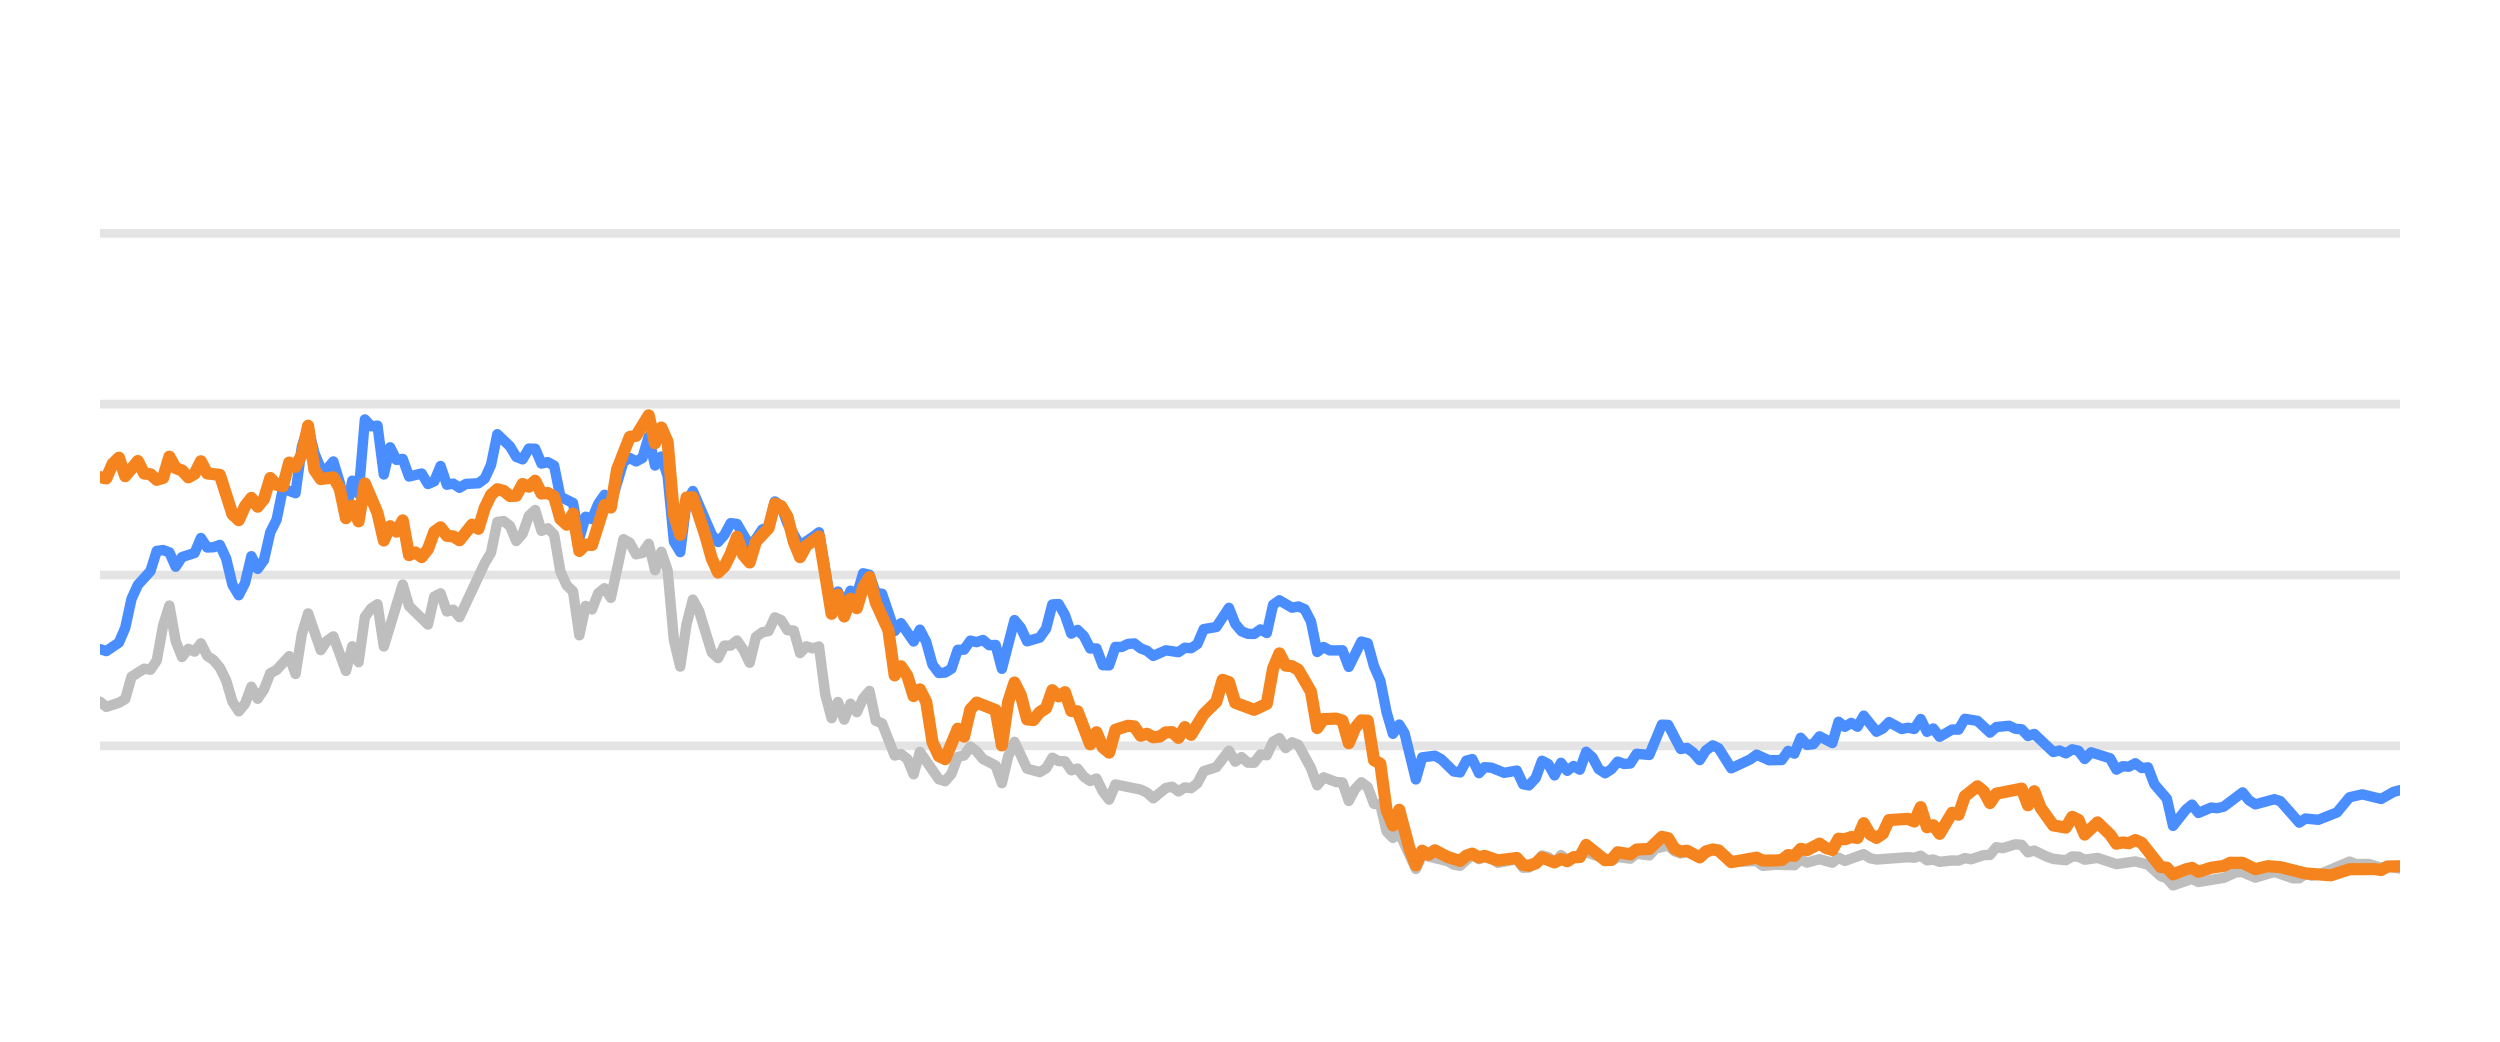
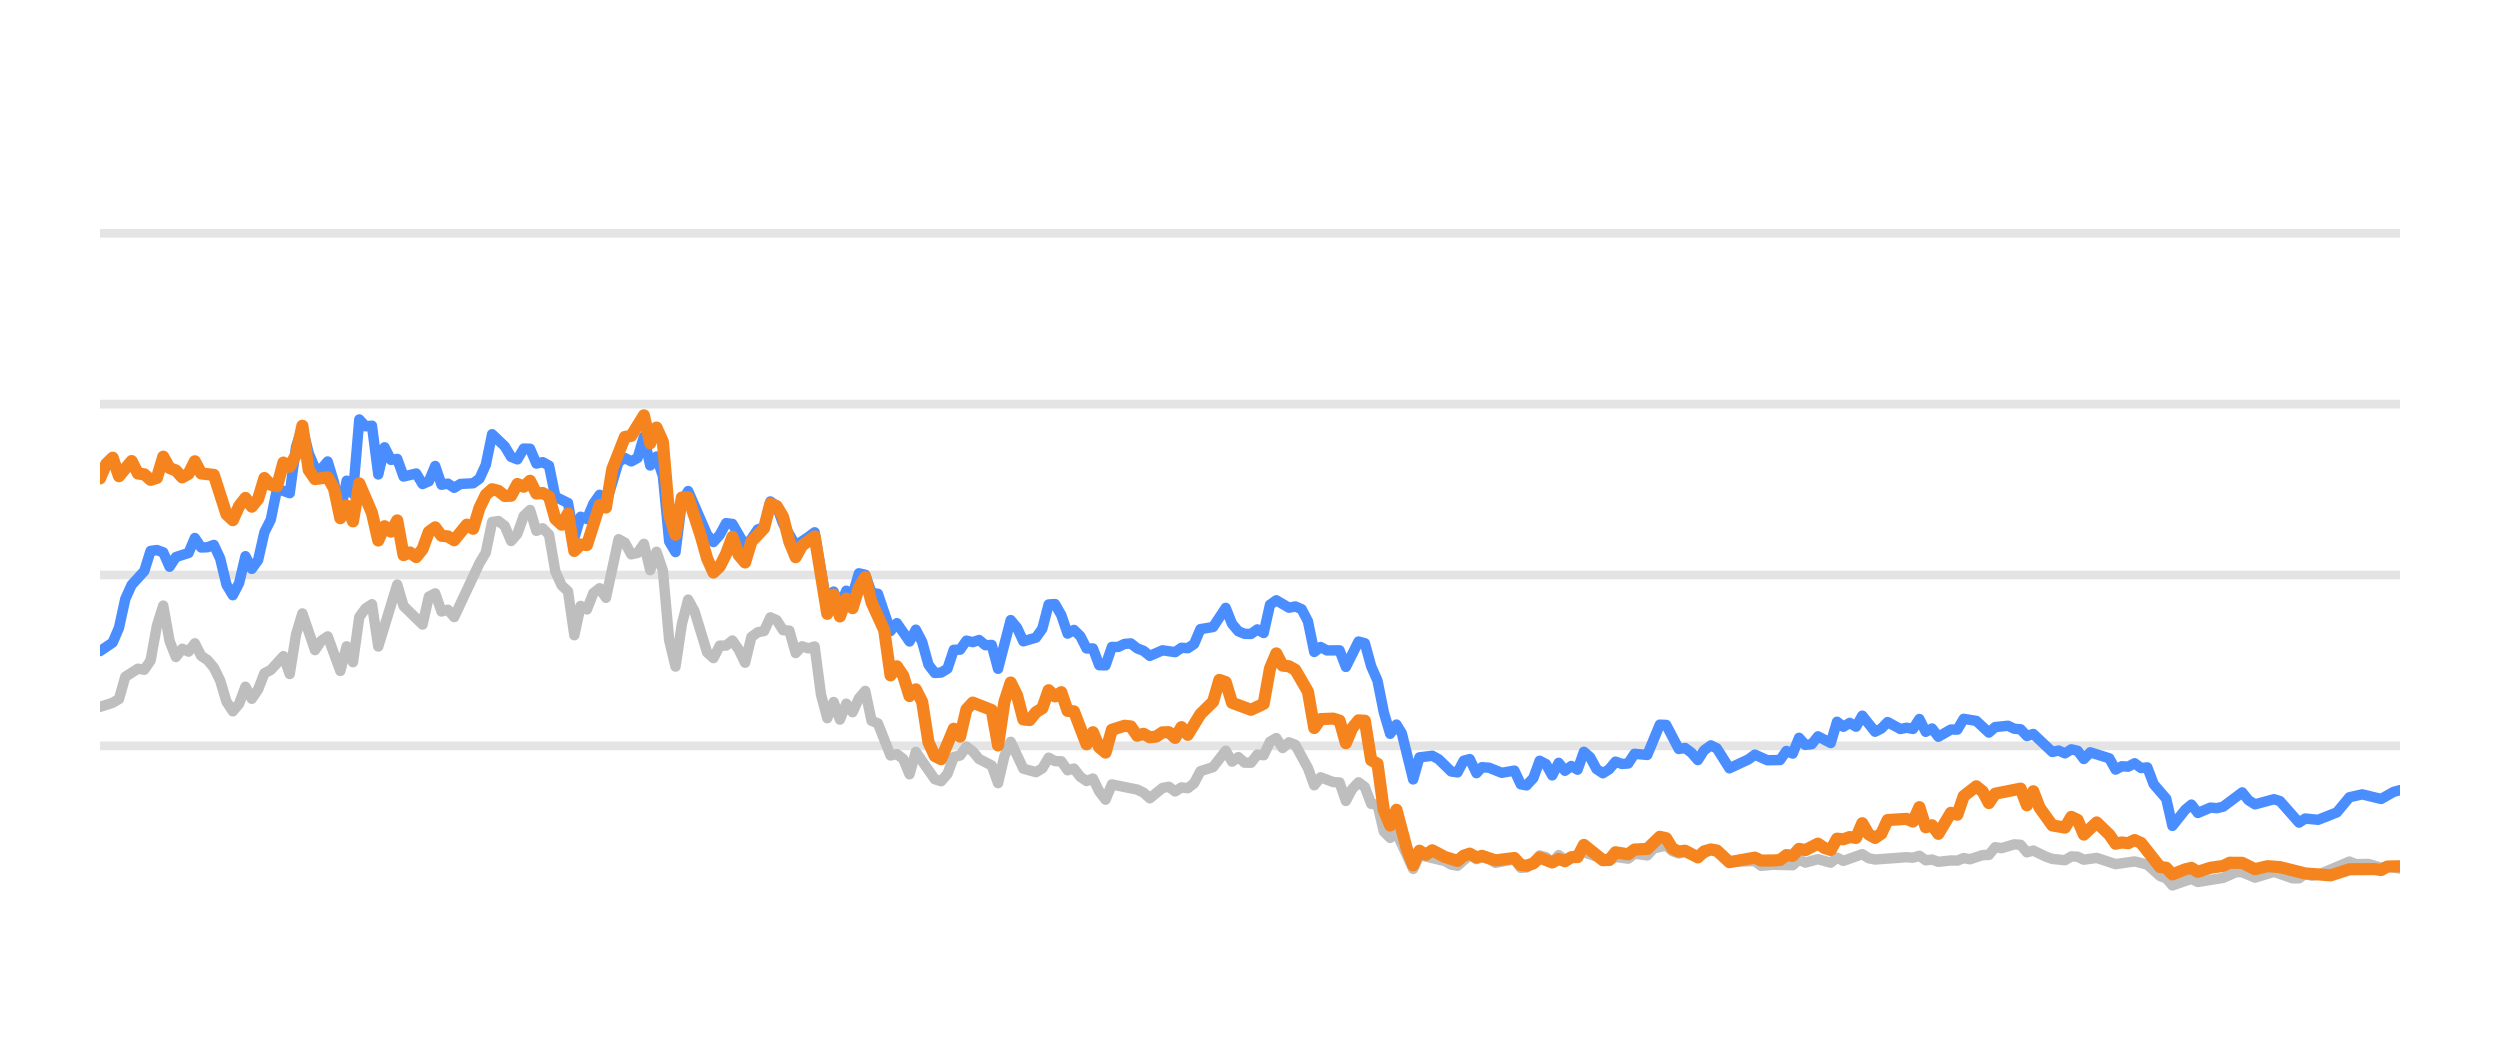
<svg xmlns="http://www.w3.org/2000/svg" width="144pt" height="60pt" viewBox="0 0 144 60" version="1.1">
  <defs>
    <style type="text/css">*{stroke-linejoin: round; stroke-linecap: butt}</style>
  </defs>
  <g id="figure_1">
    <g id="patch_1">
      <path d="M 0 60  L 144 60  L 144 0  L 0 0  L 0 60  z " style="fill: none; opacity: 0" />
    </g>
    <g id="axes_1">
      <g id="patch_2">
        <path d="M 5.76 52.8  L 138.24 52.8  L 138.24 3.6  L 5.76 3.6  L 5.76 52.8  z " style="fill: none" />
      </g>
      <g id="matplotlib.axis_1" />
      <g id="matplotlib.axis_2" />
      <g id="line2d_1">
-         <path d="M 5.76 42.96  L 138.24 42.96  " clip-path="url(#p97933a6105)" style="fill: none; stroke: #b2b2b2; stroke-opacity: 0.35; stroke-width: 0.5; stroke-linecap: square" />
+         <path d="M 5.76 42.96  L 138.24 42.96  " clip-path="url(#pbe5bd9a4ad)" style="fill: none; stroke: #b2b2b2; stroke-opacity: 0.35; stroke-width: 0.5; stroke-linecap: square" />
      </g>
      <g id="line2d_2">
-         <path d="M 5.76 33.12  L 138.24 33.12  " clip-path="url(#p97933a6105)" style="fill: none; stroke: #b2b2b2; stroke-opacity: 0.35; stroke-width: 0.5; stroke-linecap: square" />
+         <path d="M 5.76 33.12  L 138.24 33.12  " clip-path="url(#pbe5bd9a4ad)" style="fill: none; stroke: #b2b2b2; stroke-opacity: 0.35; stroke-width: 0.5; stroke-linecap: square" />
      </g>
      <g id="line2d_3">
-         <path d="M 5.76 23.28  L 138.24 23.28  " clip-path="url(#p97933a6105)" style="fill: none; stroke: #b2b2b2; stroke-opacity: 0.35; stroke-width: 0.5; stroke-linecap: square" />
+         <path d="M 5.76 23.28  L 138.24 23.28  " clip-path="url(#pbe5bd9a4ad)" style="fill: none; stroke: #b2b2b2; stroke-opacity: 0.35; stroke-width: 0.5; stroke-linecap: square" />
      </g>
      <g id="line2d_4">
-         <path d="M 5.76 13.44  L 138.24 13.44  " clip-path="url(#p97933a6105)" style="fill: none; stroke: #b2b2b2; stroke-opacity: 0.35; stroke-width: 0.5; stroke-linecap: square" />
+         <path d="M 5.76 13.44  L 138.24 13.44  " clip-path="url(#pbe5bd9a4ad)" style="fill: none; stroke: #b2b2b2; stroke-opacity: 0.35; stroke-width: 0.5; stroke-linecap: square" />
      </g>
      <g id="line2d_5">
-         <path d="M 5.76 40.421  L 6.123 40.716  L 6.85 40.48  L 7.213 40.264  L 7.576 38.98  L 8.303 38.517  L 8.666 38.576  L 9.03 38.045  L 9.393 36.033  L 9.756 34.881  L 10.119 36.923  L 10.483 37.843  L 10.846 37.371  L 11.209 37.533  L 11.572 37.056  L 11.936 37.779  L 12.299 38.02  L 12.662 38.453  L 13.026 39.196  L 13.389 40.416  L 13.752 40.972  L 14.115 40.534  L 14.479 39.555  L 14.842 40.249  L 15.205 39.713  L 15.569 38.778  L 15.932 38.591  L 16.658 37.794  L 17.022 38.822  L 17.385 36.534  L 17.748 35.334  L 18.475 37.445  L 18.838 36.903  L 19.201 36.657  L 19.928 38.645  L 20.291 37.228  L 20.654 38.143  L 21.018 35.536  L 21.381 35.044  L 21.744 34.803  L 22.108 37.238  L 23.197 33.671  L 23.561 34.906  L 24.65 35.974  L 25.014 34.365  L 25.377 34.178  L 25.74 35.221  L 26.104 35.118  L 26.467 35.546  L 27.92 32.441  L 28.283 31.831  L 28.647 30.065  L 29.01 30.011  L 29.373 30.291  L 29.736 31.162  L 30.1 30.749  L 30.463 29.715  L 30.826 29.376  L 31.189 30.576  L 31.553 30.429  L 31.916 30.793  L 32.279 32.918  L 32.643 33.72  L 33.006 34.06  L 33.369 36.589  L 33.732 34.901  L 34.096 35.103  L 34.459 34.168  L 34.822 33.883  L 35.186 34.434  L 35.912 31.059  L 36.275 31.26  L 36.639 31.929  L 37.002 31.851  L 37.365 31.324  L 37.729 32.844  L 38.092 31.782  L 38.455 32.859  L 38.818 36.884  L 39.182 38.394  L 39.545 35.954  L 39.908 34.537  L 40.271 35.206  L 40.998 37.578  L 41.361 37.907  L 41.725 37.189  L 42.088 37.184  L 42.451 36.894  L 42.814 37.42  L 43.178 38.173  L 43.541 36.687  L 43.904 36.421  L 44.268 36.348  L 44.631 35.56  L 44.994 35.723  L 45.357 36.298  L 45.721 36.323  L 46.084 37.617  L 46.447 37.228  L 46.81 37.346  L 47.174 37.238  L 47.537 40.008  L 47.9 41.366  L 48.264 40.436  L 48.627 41.45  L 48.99 40.534  L 49.353 41.022  L 49.717 40.224  L 50.08 39.796  L 50.443 41.518  L 50.807 41.666  L 51.533 43.516  L 51.896 43.437  L 52.26 43.713  L 52.623 44.598  L 52.986 43.309  L 54.076 44.884  L 54.439 44.997  L 54.803 44.579  L 55.166 43.6  L 55.529 43.516  L 55.892 43.004  L 56.256 43.28  L 56.619 43.718  L 57.346 44.092  L 57.709 45.11  L 58.072 43.555  L 58.435 42.729  L 59.162 44.274  L 59.888 44.475  L 60.252 44.259  L 60.615 43.644  L 60.978 43.841  L 61.342 43.851  L 61.705 44.367  L 62.068 44.269  L 62.431 44.741  L 62.795 44.987  L 63.158 44.844  L 63.521 45.587  L 63.885 46.06  L 64.248 45.184  L 65.701 45.479  L 66.064 45.656  L 66.428 45.981  L 67.154 45.386  L 67.517 45.317  L 67.881 45.587  L 68.244 45.356  L 68.607 45.4  L 68.97 45.115  L 69.334 44.421  L 70.06 44.185  L 70.787 43.24  L 71.15 43.87  L 71.513 43.609  L 71.877 43.929  L 72.24 43.934  L 72.603 43.462  L 72.967 43.501  L 73.33 42.724  L 73.693 42.512  L 74.056 43.088  L 74.42 42.758  L 74.783 42.901  L 75.509 44.239  L 75.873 45.233  L 76.236 44.775  L 76.963 45.046  L 77.326 45.071  L 77.689 46.133  L 78.052 45.445  L 78.416 45.061  L 78.779 45.331  L 79.142 46.301  L 79.506 46.345  L 79.869 47.895  L 80.232 48.264  L 80.595 47.964  L 81.554 50.05  L 81.916 49.248  L 83.375 49.597  L 83.737 49.804  L 84.1 49.868  L 84.803 49.248  L 85.19 49.484  L 85.508 49.376  L 85.916 49.479  L 86.279 49.7  L 87.369 49.494  L 87.733 49.986  L 88.065 49.966  L 88.458 49.7  L 88.82 49.272  L 89.182 49.371  L 89.541 49.681  L 89.913 49.253  L 90.272 49.513  L 91.362 49.09  L 92.817 49.587  L 93.178 49.361  L 93.905 49.459  L 94.268 49.169  L 95.001 49.272  L 95.365 48.874  L 96.088 48.702  L 96.452 49.031  L 96.811 49.159  L 97.173 49.08  L 97.905 49.366  L 98.656 48.908  L 98.996 49.051  L 99.72 49.646  L 101.18 49.597  L 101.538 49.873  L 102.262 49.809  L 103.356 49.838  L 103.72 49.509  L 104.082 49.686  L 104.806 49.489  L 105.541 49.691  L 105.902 49.4  L 106.265 49.587  L 107.352 49.199  L 107.72 49.435  L 108.084 49.509  L 109.896 49.376  L 110.265 49.405  L 110.632 49.292  L 110.996 49.553  L 111.358 49.509  L 111.722 49.641  L 112.443 49.563  L 112.814 49.572  L 113.177 49.425  L 113.533 49.494  L 114.266 49.253  L 114.623 49.243  L 114.987 48.8  L 115.358 48.854  L 116.082 48.633  L 116.447 48.662  L 116.81 49.095  L 117.175 48.992  L 117.903 49.346  L 118.269 49.474  L 118.995 49.548  L 119.36 49.331  L 119.721 49.346  L 120.079 49.518  L 120.816 49.415  L 121.903 49.774  L 122.995 49.617  L 123.723 49.799  L 124.453 50.458  L 124.81 50.591  L 125.168 50.999  L 125.904 50.743  L 126.26 50.625  L 126.627 50.802  L 128.084 50.566  L 128.825 50.232  L 129.176 50.242  L 129.91 50.552  L 131.003 50.217  L 132.072 50.591  L 132.438 50.591  L 132.796 50.33  L 133.167 50.438  L 133.533 50.389  L 135.335 49.627  L 135.704 49.774  L 136.429 49.764  L 137.156 49.981  L 137.519 49.897  L 138.24 50.03  L 138.24 50.03  " clip-path="url(#p97933a6105)" style="fill: none; stroke: #bebebe; stroke-width: 0.6; stroke-linecap: round" />
+         <path d="M 5.76 40.716  L 6.489 40.48  L 6.853 40.264  L 7.217 38.98  L 7.946 38.517  L 8.31 38.576  L 8.674 38.045  L 9.038 36.033  L 9.403 34.881  L 9.767 36.923  L 10.131 37.843  L 10.496 37.371  L 10.86 37.533  L 11.224 37.056  L 11.588 37.779  L 11.953 38.02  L 12.317 38.453  L 12.681 39.196  L 13.046 40.416  L 13.41 40.972  L 13.774 40.534  L 14.138 39.555  L 14.503 40.249  L 14.867 39.713  L 15.231 38.778  L 15.595 38.591  L 16.324 37.794  L 16.688 38.822  L 17.053 36.534  L 17.417 35.334  L 18.145 37.445  L 18.51 36.903  L 18.874 36.657  L 19.603 38.645  L 19.967 37.228  L 20.331 38.143  L 20.695 35.536  L 21.06 35.044  L 21.424 34.803  L 21.788 37.238  L 22.881 33.671  L 23.245 34.906  L 24.338 35.974  L 24.702 34.365  L 25.067 34.178  L 25.431 35.221  L 25.795 35.118  L 26.16 35.546  L 27.617 32.441  L 27.981 31.831  L 28.345 30.065  L 28.709 30.011  L 29.074 30.291  L 29.438 31.162  L 29.802 30.749  L 30.167 29.715  L 30.531 29.376  L 30.895 30.576  L 31.259 30.429  L 31.624 30.793  L 31.988 32.918  L 32.352 33.72  L 32.717 34.06  L 33.081 36.589  L 33.445 34.901  L 33.809 35.103  L 34.174 34.168  L 34.538 33.883  L 34.902 34.434  L 35.631 31.059  L 35.995 31.26  L 36.359 31.929  L 36.724 31.851  L 37.088 31.324  L 37.452 32.844  L 37.816 31.782  L 38.181 32.859  L 38.545 36.884  L 38.909 38.394  L 39.274 35.954  L 39.638 34.537  L 40.002 35.206  L 40.731 37.578  L 41.095 37.907  L 41.459 37.189  L 41.823 37.184  L 42.188 36.894  L 42.552 37.42  L 42.916 38.173  L 43.281 36.687  L 43.645 36.421  L 44.009 36.348  L 44.373 35.56  L 44.738 35.723  L 45.102 36.298  L 45.466 36.323  L 45.831 37.617  L 46.195 37.228  L 46.559 37.346  L 46.923 37.238  L 47.288 40.008  L 47.652 41.366  L 48.016 40.436  L 48.38 41.45  L 48.745 40.534  L 49.109 41.022  L 49.473 40.224  L 49.838 39.796  L 50.202 41.518  L 50.566 41.666  L 51.295 43.516  L 51.659 43.437  L 52.023 43.713  L 52.388 44.598  L 52.752 43.309  L 53.845 44.884  L 54.209 44.997  L 54.573 44.579  L 54.937 43.6  L 55.302 43.516  L 55.666 43.004  L 56.03 43.28  L 56.395 43.718  L 57.123 44.092  L 57.487 45.11  L 57.852 43.555  L 58.216 42.729  L 58.944 44.274  L 59.673 44.475  L 60.037 44.259  L 60.402 43.644  L 60.766 43.841  L 61.13 43.851  L 61.494 44.367  L 61.859 44.269  L 62.223 44.741  L 62.587 44.987  L 62.952 44.844  L 63.316 45.587  L 63.68 46.06  L 64.044 45.184  L 65.501 45.479  L 65.866 45.656  L 66.23 45.981  L 66.959 45.386  L 67.323 45.317  L 67.687 45.587  L 68.051 45.356  L 68.416 45.4  L 68.78 45.115  L 69.144 44.421  L 69.873 44.185  L 70.601 43.24  L 70.966 43.87  L 71.33 43.609  L 71.694 43.929  L 72.058 43.934  L 72.423 43.462  L 72.787 43.501  L 73.151 42.724  L 73.516 42.512  L 73.88 43.088  L 74.244 42.758  L 74.608 42.901  L 75.337 44.239  L 75.701 45.233  L 76.066 44.775  L 76.794 45.046  L 77.158 45.071  L 77.523 46.133  L 77.887 45.445  L 78.251 45.061  L 78.615 45.331  L 78.98 46.301  L 79.344 46.345  L 79.708 47.895  L 80.073 48.264  L 80.437 47.964  L 81.398 50.05  L 81.761 49.248  L 83.224 49.597  L 83.587 49.804  L 83.952 49.868  L 84.657 49.248  L 85.044 49.484  L 85.363 49.376  L 85.772 49.479  L 86.136 49.7  L 87.229 49.494  L 87.594 49.986  L 87.928 49.966  L 88.321 49.7  L 88.684 49.272  L 89.047 49.371  L 89.407 49.681  L 89.78 49.253  L 90.141 49.513  L 91.233 49.09  L 92.692 49.587  L 93.054 49.361  L 93.784 49.459  L 94.147 49.169  L 94.882 49.272  L 95.247 48.874  L 95.972 48.702  L 96.337 49.031  L 96.698 49.159  L 97.06 49.08  L 97.795 49.366  L 98.547 48.908  L 98.888 49.051  L 99.614 49.646  L 101.078 49.597  L 101.437 49.873  L 102.163 49.809  L 103.26 49.838  L 103.625 49.509  L 103.988 49.686  L 104.714 49.489  L 105.451 49.691  L 105.813 49.4  L 106.177 49.587  L 107.267 49.199  L 107.636 49.435  L 108.001 49.509  L 109.818 49.376  L 110.188 49.405  L 110.556 49.292  L 110.921 49.553  L 111.284 49.509  L 111.649 49.641  L 112.372 49.563  L 112.744 49.572  L 113.108 49.425  L 113.465 49.494  L 114.2 49.253  L 114.558 49.243  L 114.923 48.8  L 115.295 48.854  L 116.021 48.633  L 116.387 48.662  L 116.751 49.095  L 117.117 48.992  L 117.847 49.346  L 118.215 49.474  L 118.942 49.548  L 119.308 49.331  L 119.67 49.346  L 120.029 49.518  L 120.768 49.415  L 121.858 49.774  L 122.953 49.617  L 123.684 49.799  L 124.415 50.458  L 124.773 50.591  L 125.132 50.999  L 125.87 50.743  L 126.227 50.625  L 126.595 50.802  L 128.056 50.566  L 128.799 50.232  L 129.151 50.242  L 129.887 50.552  L 130.983 50.217  L 132.056 50.591  L 132.422 50.591  L 132.781 50.33  L 133.153 50.438  L 133.52 50.389  L 135.327 49.627  L 135.697 49.774  L 136.424 49.764  L 137.153 49.981  L 137.517 49.897  L 138.24 50.03  L 138.24 50.03  " clip-path="url(#pbe5bd9a4ad)" style="fill: none; stroke: #bebebe; stroke-width: 0.6; stroke-linecap: round" />
      </g>
      <g id="line2d_6">
-         <path d="M 5.76 37.391  L 6.123 37.504  L 6.85 37.012  L 7.213 36.161  L 7.576 34.498  L 7.94 33.691  L 8.666 32.894  L 9.03 31.733  L 9.393 31.683  L 9.756 31.816  L 10.119 32.643  L 10.483 32.087  L 11.209 31.851  L 11.572 30.99  L 11.936 31.536  L 12.299 31.521  L 12.662 31.388  L 13.026 32.17  L 13.389 33.681  L 13.752 34.286  L 14.115 33.582  L 14.479 32.038  L 14.842 32.766  L 15.205 32.259  L 15.569 30.655  L 15.932 29.937  L 16.295 28.146  L 17.022 28.407  L 17.385 25.735  L 17.748 24.623  L 18.111 26.104  L 18.475 26.98  L 18.838 27.009  L 19.201 26.581  L 19.565 27.782  L 19.928 29.499  L 20.291 27.688  L 20.654 28.441  L 21.018 24.161  L 21.381 24.554  L 21.744 24.52  L 22.108 27.329  L 22.471 25.765  L 22.834 26.488  L 23.197 26.434  L 23.561 27.447  L 24.287 27.275  L 24.65 27.88  L 25.014 27.723  L 25.377 26.842  L 25.74 27.92  L 26.104 27.856  L 26.467 28.097  L 26.83 27.875  L 27.557 27.836  L 27.92 27.57  L 28.283 26.778  L 28.647 25.012  L 29.373 25.71  L 29.736 26.316  L 30.1 26.458  L 30.463 25.838  L 30.826 25.848  L 31.189 26.699  L 31.553 26.621  L 31.916 26.822  L 32.279 28.613  L 33.006 28.972  L 33.369 30.995  L 33.732 29.765  L 34.096 29.897  L 34.459 29.022  L 34.822 28.5  L 35.186 29.007  L 35.912 26.601  L 36.275 26.38  L 36.639 26.576  L 37.002 26.38  L 37.365 25.15  L 37.729 26.813  L 38.092 26.296  L 38.455 27.418  L 38.818 31.191  L 39.182 31.801  L 39.545 28.899  L 39.908 28.284  L 40.998 30.803  L 41.361 31.221  L 41.725 30.808  L 42.088 30.134  L 42.451 30.178  L 43.178 31.428  L 43.541 31.044  L 43.904 30.498  L 44.268 30.365  L 44.631 28.884  L 44.994 29.154  L 45.357 30.153  L 46.084 31.423  L 46.81 30.931  L 47.174 30.66  L 47.9 34.999  L 48.264 34.074  L 48.627 34.916  L 48.99 34.025  L 49.353 34.261  L 49.717 33.022  L 50.08 33.105  L 50.443 34.153  L 50.807 34.202  L 51.533 36.348  L 51.896 35.895  L 52.623 36.948  L 52.986 36.269  L 53.349 36.972  L 53.713 38.286  L 54.076 38.763  L 54.439 38.739  L 54.803 38.517  L 55.166 37.43  L 55.529 37.42  L 55.892 36.903  L 56.256 36.987  L 56.619 36.864  L 56.982 37.164  L 57.346 37.149  L 57.709 38.522  L 58.435 35.718  L 58.799 36.156  L 59.162 36.938  L 59.888 36.726  L 60.252 36.215  L 60.615 34.817  L 60.978 34.793  L 61.342 35.427  L 61.705 36.495  L 62.068 36.284  L 62.431 36.638  L 62.795 37.351  L 63.158 37.351  L 63.521 38.316  L 63.885 38.325  L 64.248 37.263  L 64.611 37.263  L 64.974 37.09  L 65.338 37.061  L 65.701 37.346  L 66.064 37.484  L 66.428 37.779  L 67.154 37.459  L 67.881 37.563  L 68.244 37.312  L 68.607 37.336  L 68.97 37.095  L 69.334 36.239  L 70.06 36.116  L 70.787 35.014  L 71.15 35.934  L 71.513 36.362  L 71.877 36.51  L 72.24 36.515  L 72.603 36.254  L 72.967 36.461  L 73.33 34.837  L 73.693 34.576  L 74.42 35.004  L 74.783 34.931  L 75.146 35.088  L 75.509 35.787  L 75.873 37.553  L 76.236 37.268  L 76.599 37.464  L 77.326 37.459  L 77.689 38.414  L 78.416 36.953  L 78.779 37.051  L 79.142 38.379  L 79.506 39.206  L 79.869 41.031  L 80.232 42.266  L 80.595 41.735  L 80.902 42.237  L 81.554 44.894  L 81.916 43.624  L 82.647 43.531  L 83.013 43.728  L 83.737 44.436  L 84.1 44.49  L 84.459 43.816  L 84.803 43.723  L 85.19 44.534  L 85.508 44.19  L 85.916 44.22  L 86.64 44.515  L 87.369 44.387  L 87.733 45.174  L 88.065 45.238  L 88.458 44.815  L 88.82 43.821  L 89.182 44.013  L 89.541 44.662  L 89.913 43.939  L 90.272 44.397  L 90.637 44.121  L 90.998 44.333  L 91.362 43.304  L 91.725 43.624  L 92.085 44.298  L 92.452 44.539  L 92.817 44.308  L 93.178 43.87  L 93.541 44.003  L 93.905 43.978  L 94.268 43.418  L 95.001 43.486  L 95.722 41.74  L 96.088 41.755  L 96.811 43.142  L 97.173 43.083  L 97.541 43.359  L 97.905 43.782  L 98.265 43.216  L 98.656 42.935  L 98.996 43.103  L 99.72 44.254  L 100.813 43.742  L 101.18 43.467  L 101.902 43.791  L 102.631 43.777  L 102.995 43.255  L 103.356 43.408  L 103.72 42.498  L 104.082 42.906  L 104.449 42.862  L 104.806 42.414  L 105.541 42.798  L 105.902 41.573  L 106.265 41.863  L 106.63 41.637  L 106.993 41.858  L 107.352 41.223  L 108.084 42.148  L 108.446 41.966  L 108.808 41.592  L 109.537 41.991  L 109.896 41.917  L 110.265 41.986  L 110.632 41.415  L 110.996 42.153  L 111.358 41.961  L 111.722 42.438  L 112.443 42.02  L 112.814 42.025  L 113.177 41.405  L 113.902 41.523  L 114.623 42.197  L 114.987 41.878  L 115.724 41.804  L 116.082 41.976  L 116.447 42.006  L 116.81 42.394  L 117.175 42.276  L 118.269 43.314  L 118.63 43.231  L 118.995 43.393  L 119.36 43.162  L 119.721 43.245  L 120.079 43.718  L 120.448 43.334  L 121.541 43.678  L 121.903 44.328  L 122.266 44.136  L 122.624 44.16  L 122.995 43.964  L 123.364 44.239  L 123.723 44.2  L 124.091 45.169  L 124.81 46.005  L 125.168 47.57  L 125.904 46.64  L 126.26 46.345  L 126.627 46.827  L 127.357 46.517  L 127.718 46.552  L 128.084 46.463  L 129.176 45.641  L 129.538 46.094  L 129.91 46.33  L 131.003 46.035  L 131.345 46.143  L 132.438 47.383  L 132.796 47.147  L 133.533 47.221  L 134.614 46.793  L 135.335 45.922  L 136.071 45.755  L 137.156 46.02  L 137.871 45.612  L 138.24 45.513  L 138.24 45.513  " clip-path="url(#p97933a6105)" style="fill: none; stroke: #4a8dff; stroke-width: 0.6; stroke-linecap: round" />
+         <path d="M 5.76 37.504  L 6.489 37.012  L 6.853 36.161  L 7.217 34.498  L 7.581 33.691  L 8.31 32.894  L 8.674 31.733  L 9.038 31.683  L 9.403 31.816  L 9.767 32.643  L 10.131 32.087  L 10.86 31.851  L 11.224 30.99  L 11.588 31.536  L 11.953 31.521  L 12.317 31.388  L 12.681 32.17  L 13.046 33.681  L 13.41 34.286  L 13.774 33.582  L 14.138 32.038  L 14.503 32.766  L 14.867 32.259  L 15.231 30.655  L 15.595 29.937  L 15.96 28.146  L 16.688 28.407  L 17.053 25.735  L 17.417 24.623  L 17.781 26.104  L 18.145 26.98  L 18.51 27.009  L 18.874 26.581  L 19.238 27.782  L 19.603 29.499  L 19.967 27.688  L 20.331 28.441  L 20.695 24.161  L 21.06 24.554  L 21.424 24.52  L 21.788 27.329  L 22.152 25.765  L 22.517 26.488  L 22.881 26.434  L 23.245 27.447  L 23.974 27.275  L 24.338 27.88  L 24.702 27.723  L 25.067 26.842  L 25.431 27.92  L 25.795 27.856  L 26.16 28.097  L 26.524 27.875  L 27.252 27.836  L 27.617 27.57  L 27.981 26.778  L 28.345 25.012  L 29.074 25.71  L 29.438 26.316  L 29.802 26.458  L 30.167 25.838  L 30.531 25.848  L 30.895 26.699  L 31.259 26.621  L 31.624 26.822  L 31.988 28.613  L 32.717 28.972  L 33.081 30.995  L 33.445 29.765  L 33.809 29.897  L 34.174 29.022  L 34.538 28.5  L 34.902 29.007  L 35.631 26.601  L 35.995 26.38  L 36.359 26.576  L 36.724 26.38  L 37.088 25.15  L 37.452 26.813  L 37.816 26.296  L 38.181 27.418  L 38.545 31.191  L 38.909 31.801  L 39.274 28.899  L 39.638 28.284  L 40.731 30.803  L 41.095 31.221  L 41.459 30.808  L 41.823 30.134  L 42.188 30.178  L 42.916 31.428  L 43.281 31.044  L 43.645 30.498  L 44.009 30.365  L 44.373 28.884  L 44.738 29.154  L 45.102 30.153  L 45.831 31.423  L 46.559 30.931  L 46.923 30.66  L 47.652 34.999  L 48.016 34.074  L 48.38 34.916  L 48.745 34.025  L 49.109 34.261  L 49.473 33.022  L 49.838 33.105  L 50.202 34.153  L 50.566 34.202  L 51.295 36.348  L 51.659 35.895  L 52.388 36.948  L 52.752 36.269  L 53.116 36.972  L 53.48 38.286  L 53.845 38.763  L 54.209 38.739  L 54.573 38.517  L 54.937 37.43  L 55.302 37.42  L 55.666 36.903  L 56.03 36.987  L 56.395 36.864  L 56.759 37.164  L 57.123 37.149  L 57.487 38.522  L 58.216 35.718  L 58.58 36.156  L 58.944 36.938  L 59.673 36.726  L 60.037 36.215  L 60.402 34.817  L 60.766 34.793  L 61.13 35.427  L 61.494 36.495  L 61.859 36.284  L 62.223 36.638  L 62.587 37.351  L 62.952 37.351  L 63.316 38.316  L 63.68 38.325  L 64.044 37.263  L 64.409 37.263  L 64.773 37.09  L 65.137 37.061  L 65.501 37.346  L 65.866 37.484  L 66.23 37.779  L 66.959 37.459  L 67.687 37.563  L 68.051 37.312  L 68.416 37.336  L 68.78 37.095  L 69.144 36.239  L 69.873 36.116  L 70.601 35.014  L 70.966 35.934  L 71.33 36.362  L 71.694 36.51  L 72.058 36.515  L 72.423 36.254  L 72.787 36.461  L 73.151 34.837  L 73.516 34.576  L 74.244 35.004  L 74.608 34.931  L 74.973 35.088  L 75.337 35.787  L 75.701 37.553  L 76.066 37.268  L 76.43 37.464  L 77.158 37.459  L 77.523 38.414  L 78.251 36.953  L 78.615 37.051  L 78.98 38.379  L 79.344 39.206  L 79.708 41.031  L 80.073 42.266  L 80.437 41.735  L 80.744 42.237  L 81.398 44.894  L 81.761 43.624  L 82.495 43.531  L 82.861 43.728  L 83.587 44.436  L 83.952 44.49  L 84.311 43.816  L 84.657 43.723  L 85.044 44.534  L 85.363 44.19  L 85.772 44.22  L 86.498 44.515  L 87.229 44.387  L 87.594 45.174  L 87.928 45.238  L 88.321 44.815  L 88.684 43.821  L 89.047 44.013  L 89.407 44.662  L 89.78 43.939  L 90.141 44.397  L 90.506 44.121  L 90.868 44.333  L 91.233 43.304  L 91.597 43.624  L 91.959 44.298  L 92.326 44.539  L 92.692 44.308  L 93.054 43.87  L 93.418 44.003  L 93.784 43.978  L 94.147 43.418  L 94.882 43.486  L 95.605 41.74  L 95.972 41.755  L 96.698 43.142  L 97.06 43.083  L 97.429 43.359  L 97.795 43.782  L 98.155 43.216  L 98.547 42.935  L 98.888 43.103  L 99.614 44.254  L 100.71 43.742  L 101.078 43.467  L 101.802 43.791  L 102.533 43.777  L 102.898 43.255  L 103.26 43.408  L 103.625 42.498  L 103.988 42.906  L 104.356 42.862  L 104.714 42.414  L 105.451 42.798  L 105.813 41.573  L 106.177 41.863  L 106.543 41.637  L 106.907 41.858  L 107.267 41.223  L 108.001 42.148  L 108.364 41.966  L 108.727 41.592  L 109.458 41.991  L 109.818 41.917  L 110.188 41.986  L 110.556 41.415  L 110.921 42.153  L 111.284 41.961  L 111.649 42.438  L 112.372 42.02  L 112.744 42.025  L 113.108 41.405  L 113.835 41.523  L 114.558 42.197  L 114.923 41.878  L 115.662 41.804  L 116.021 41.976  L 116.387 42.006  L 116.751 42.394  L 117.117 42.276  L 118.215 43.314  L 118.576 43.231  L 118.942 43.393  L 119.308 43.162  L 119.67 43.245  L 120.029 43.718  L 120.399 43.334  L 121.495 43.678  L 121.858 44.328  L 122.222 44.136  L 122.581 44.16  L 122.953 43.964  L 123.323 44.239  L 123.684 44.2  L 124.052 45.169  L 124.773 46.005  L 125.132 47.57  L 125.87 46.64  L 126.227 46.345  L 126.595 46.827  L 127.327 46.517  L 127.689 46.552  L 128.056 46.463  L 129.151 45.641  L 129.514 46.094  L 129.887 46.33  L 130.983 46.035  L 131.326 46.143  L 132.422 47.383  L 132.781 47.147  L 133.52 47.221  L 134.604 46.793  L 135.327 45.922  L 136.065 45.755  L 137.153 46.02  L 137.87 45.612  L 138.24 45.513  L 138.24 45.513  " clip-path="url(#pbe5bd9a4ad)" style="fill: none; stroke: #4a8dff; stroke-width: 0.6; stroke-linecap: round" />
      </g>
      <g id="line2d_7">
-         <path d="M 5.76 27.482  L 6.123 27.555  L 6.487 26.719  L 6.85 26.365  L 7.213 27.428  L 7.94 26.557  L 8.303 27.275  L 8.666 27.319  L 9.03 27.639  L 9.393 27.526  L 9.756 26.306  L 10.119 26.96  L 10.483 27.098  L 10.846 27.496  L 11.209 27.29  L 11.572 26.571  L 11.936 27.27  L 12.662 27.354  L 13.389 29.622  L 13.752 29.961  L 14.115 29.15  L 14.479 28.682  L 14.842 29.184  L 15.205 28.741  L 15.569 27.536  L 15.932 27.92  L 16.295 28.008  L 16.658 26.645  L 17.022 26.886  L 17.385 26.183  L 17.748 24.525  L 18.111 27.068  L 18.475 27.595  L 19.201 27.496  L 19.565 28.131  L 19.928 29.848  L 20.291 29.12  L 20.654 30.03  L 21.018 27.846  L 21.744 29.543  L 22.108 31.132  L 22.471 30.311  L 22.834 30.621  L 23.197 29.976  L 23.561 31.974  L 23.924 31.821  L 24.287 32.087  L 24.65 31.634  L 25.014 30.635  L 25.377 30.375  L 25.74 30.862  L 26.104 30.896  L 26.467 31.118  L 27.193 30.222  L 27.557 30.458  L 27.92 29.258  L 28.283 28.505  L 28.647 28.18  L 29.01 28.274  L 29.373 28.569  L 29.736 28.554  L 30.1 27.88  L 30.463 28.033  L 30.826 27.693  L 31.189 28.426  L 31.553 28.397  L 31.916 28.603  L 32.279 29.888  L 32.643 30.222  L 33.006 29.583  L 33.369 31.733  L 33.732 31.364  L 34.096 31.393  L 34.822 29.095  L 35.186 29.233  L 35.549 27.024  L 36.275 25.169  L 36.639 25.105  L 37.365 23.925  L 37.729 25.533  L 38.092 24.628  L 38.455 25.445  L 38.818 29.642  L 39.182 30.803  L 39.545 28.658  L 39.908 28.643  L 40.635 30.872  L 40.998 32.17  L 41.361 32.977  L 41.725 32.628  L 42.088 31.905  L 42.451 30.921  L 42.814 31.969  L 43.178 32.397  L 43.541 31.196  L 44.268 30.424  L 44.631 29.012  L 44.994 29.154  L 45.357 29.765  L 45.721 31.201  L 46.084 32.092  L 46.447 31.432  L 47.174 30.901  L 47.9 35.354  L 48.264 34.247  L 48.627 35.506  L 48.99 34.483  L 49.353 35.029  L 49.717 33.833  L 50.08 33.243  L 50.443 34.699  L 51.17 36.293  L 51.533 38.901  L 51.896 38.379  L 52.26 38.921  L 52.623 40.092  L 52.986 39.708  L 53.349 40.426  L 53.713 42.753  L 54.076 43.545  L 54.439 43.728  L 55.166 41.976  L 55.529 42.429  L 55.892 40.864  L 56.256 40.47  L 57.346 40.899  L 57.709 42.935  L 58.072 40.436  L 58.435 39.314  L 58.799 40.042  L 59.162 41.44  L 59.525 41.474  L 59.888 41.022  L 60.252 40.795  L 60.615 39.757  L 60.978 40.111  L 61.342 39.87  L 61.705 40.948  L 62.068 40.972  L 62.795 42.871  L 63.158 42.178  L 63.521 43.044  L 63.885 43.349  L 64.248 42.035  L 64.974 41.804  L 65.338 41.843  L 65.701 42.379  L 66.064 42.266  L 66.428 42.468  L 66.791 42.429  L 67.154 42.183  L 67.517 42.173  L 67.881 42.502  L 68.244 41.883  L 68.607 42.325  L 69.334 41.135  L 70.06 40.421  L 70.424 39.162  L 70.787 39.29  L 71.15 40.48  L 72.24 40.884  L 72.967 40.539  L 73.33 38.502  L 73.693 37.637  L 74.056 38.34  L 74.42 38.375  L 74.783 38.581  L 75.509 39.836  L 75.873 41.932  L 76.236 41.42  L 76.963 41.391  L 77.326 41.509  L 77.689 42.803  L 78.052 41.937  L 78.416 41.494  L 78.779 41.514  L 79.142 43.782  L 79.506 43.993  L 79.869 46.67  L 80.232 47.55  L 80.595 46.645  L 81.191 48.894  L 81.554 49.843  L 81.916 49.002  L 82.287 49.233  L 82.647 48.977  L 83.375 49.361  L 84.1 49.587  L 84.459 49.287  L 84.803 49.169  L 85.19 49.39  L 85.508 49.297  L 86.279 49.558  L 87.369 49.42  L 87.733 49.823  L 88.065 49.868  L 88.458 49.73  L 88.82 49.395  L 89.541 49.676  L 89.913 49.474  L 90.272 49.607  L 90.637 49.376  L 90.998 49.366  L 91.362 48.667  L 92.452 49.548  L 92.817 49.528  L 93.178 49.09  L 93.905 49.208  L 94.268 48.933  L 95.001 48.898  L 95.722 48.2  L 96.088 48.283  L 96.452 48.884  L 96.811 49.046  L 97.173 49.002  L 97.905 49.386  L 98.265 49.041  L 98.656 48.928  L 98.996 48.987  L 99.72 49.661  L 101.18 49.4  L 101.538 49.568  L 102.262 49.563  L 102.631 49.533  L 102.995 49.253  L 103.356 49.297  L 103.72 48.894  L 104.082 48.967  L 104.806 48.593  L 105.176 48.844  L 105.541 48.957  L 105.902 48.308  L 106.265 48.342  L 106.63 48.215  L 106.993 48.264  L 107.352 47.418  L 107.72 48.057  L 108.084 48.264  L 108.446 48.018  L 108.808 47.235  L 109.896 47.167  L 110.265 47.319  L 110.632 46.493  L 110.996 47.649  L 111.358 47.536  L 111.722 48.028  L 112.443 46.817  L 112.814 46.926  L 113.177 45.858  L 113.902 45.292  L 114.266 45.587  L 114.623 46.256  L 114.987 45.715  L 116.447 45.425  L 116.81 46.384  L 117.175 45.577  L 117.534 46.517  L 118.269 47.545  L 118.995 47.668  L 119.36 47.053  L 119.721 47.226  L 120.079 48.072  L 120.816 47.373  L 121.541 48.072  L 121.903 48.598  L 122.266 48.525  L 122.624 48.569  L 122.995 48.387  L 123.364 48.554  L 124.453 49.937  L 124.81 49.981  L 125.168 50.365  L 125.904 50.074  L 126.26 49.991  L 126.627 50.217  L 127.357 49.981  L 128.084 49.878  L 128.459 49.695  L 129.176 49.7  L 129.91 50.064  L 130.629 49.892  L 131.345 49.946  L 132.796 50.31  L 134.257 50.419  L 135.335 50.069  L 136.782 50.06  L 137.156 50.114  L 137.519 49.912  L 138.24 49.897  L 138.24 49.897  " clip-path="url(#p97933a6105)" style="fill: none; stroke: #f5841e; stroke-width: 0.7; stroke-linecap: round" />
+         <path d="M 5.76 27.555  L 6.124 26.719  L 6.489 26.365  L 6.853 27.428  L 7.581 26.557  L 7.946 27.275  L 8.31 27.319  L 8.674 27.639  L 9.038 27.526  L 9.403 26.306  L 9.767 26.96  L 10.131 27.098  L 10.496 27.496  L 10.86 27.29  L 11.224 26.571  L 11.588 27.27  L 12.317 27.354  L 13.046 29.622  L 13.41 29.961  L 13.774 29.15  L 14.138 28.682  L 14.503 29.184  L 14.867 28.741  L 15.231 27.536  L 15.595 27.92  L 15.96 28.008  L 16.324 26.645  L 16.688 26.886  L 17.053 26.183  L 17.417 24.525  L 17.781 27.068  L 18.145 27.595  L 18.874 27.496  L 19.238 28.131  L 19.603 29.848  L 19.967 29.12  L 20.331 30.03  L 20.695 27.846  L 21.424 29.543  L 21.788 31.132  L 22.152 30.311  L 22.517 30.621  L 22.881 29.976  L 23.245 31.974  L 23.61 31.821  L 23.974 32.087  L 24.338 31.634  L 24.702 30.635  L 25.067 30.375  L 25.431 30.862  L 25.795 30.896  L 26.16 31.118  L 26.888 30.222  L 27.252 30.458  L 27.617 29.258  L 27.981 28.505  L 28.345 28.18  L 28.709 28.274  L 29.074 28.569  L 29.438 28.554  L 29.802 27.88  L 30.167 28.033  L 30.531 27.693  L 30.895 28.426  L 31.259 28.397  L 31.624 28.603  L 31.988 29.888  L 32.352 30.222  L 32.717 29.583  L 33.081 31.733  L 33.445 31.364  L 33.809 31.393  L 34.538 29.095  L 34.902 29.233  L 35.266 27.024  L 35.995 25.169  L 36.359 25.105  L 37.088 23.925  L 37.452 25.533  L 37.816 24.628  L 38.181 25.445  L 38.545 29.642  L 38.909 30.803  L 39.274 28.658  L 39.638 28.643  L 40.366 30.872  L 40.731 32.17  L 41.095 32.977  L 41.459 32.628  L 41.823 31.905  L 42.188 30.921  L 42.552 31.969  L 42.916 32.397  L 43.281 31.196  L 44.009 30.424  L 44.373 29.012  L 44.738 29.154  L 45.102 29.765  L 45.466 31.201  L 45.831 32.092  L 46.195 31.432  L 46.923 30.901  L 47.652 35.354  L 48.016 34.247  L 48.38 35.506  L 48.745 34.483  L 49.109 35.029  L 49.473 33.833  L 49.838 33.243  L 50.202 34.699  L 50.93 36.293  L 51.295 38.901  L 51.659 38.379  L 52.023 38.921  L 52.388 40.092  L 52.752 39.708  L 53.116 40.426  L 53.48 42.753  L 53.845 43.545  L 54.209 43.728  L 54.937 41.976  L 55.302 42.429  L 55.666 40.864  L 56.03 40.47  L 57.123 40.899  L 57.487 42.935  L 57.852 40.436  L 58.216 39.314  L 58.58 40.042  L 58.944 41.44  L 59.309 41.474  L 59.673 41.022  L 60.037 40.795  L 60.402 39.757  L 60.766 40.111  L 61.13 39.87  L 61.494 40.948  L 61.859 40.972  L 62.587 42.871  L 62.952 42.178  L 63.316 43.044  L 63.68 43.349  L 64.044 42.035  L 64.773 41.804  L 65.137 41.843  L 65.501 42.379  L 65.866 42.266  L 66.23 42.468  L 66.594 42.429  L 66.959 42.183  L 67.323 42.173  L 67.687 42.502  L 68.051 41.883  L 68.416 42.325  L 69.144 41.135  L 69.873 40.421  L 70.237 39.162  L 70.601 39.29  L 70.966 40.48  L 72.058 40.884  L 72.787 40.539  L 73.151 38.502  L 73.516 37.637  L 73.88 38.34  L 74.244 38.375  L 74.608 38.581  L 75.337 39.836  L 75.701 41.932  L 76.066 41.42  L 76.794 41.391  L 77.158 41.509  L 77.523 42.803  L 77.887 41.937  L 78.251 41.494  L 78.615 41.514  L 78.98 43.782  L 79.344 43.993  L 79.708 46.67  L 80.073 47.55  L 80.437 46.645  L 81.034 48.894  L 81.398 49.843  L 81.761 49.002  L 82.133 49.233  L 82.495 48.977  L 83.224 49.361  L 83.952 49.587  L 84.311 49.287  L 84.657 49.169  L 85.044 49.39  L 85.363 49.297  L 86.136 49.558  L 87.229 49.42  L 87.594 49.823  L 87.928 49.868  L 88.321 49.73  L 88.684 49.395  L 89.407 49.676  L 89.78 49.474  L 90.141 49.607  L 90.506 49.376  L 90.868 49.366  L 91.233 48.667  L 92.326 49.548  L 92.692 49.528  L 93.054 49.09  L 93.784 49.208  L 94.147 48.933  L 94.882 48.898  L 95.605 48.2  L 95.972 48.283  L 96.337 48.884  L 96.698 49.046  L 97.06 49.002  L 97.795 49.386  L 98.155 49.041  L 98.547 48.928  L 98.888 48.987  L 99.614 49.661  L 101.078 49.4  L 101.437 49.568  L 102.163 49.563  L 102.533 49.533  L 102.898 49.253  L 103.26 49.297  L 103.625 48.894  L 103.988 48.967  L 104.714 48.593  L 105.085 48.844  L 105.451 48.957  L 105.813 48.308  L 106.177 48.342  L 106.543 48.215  L 106.907 48.264  L 107.267 47.418  L 107.636 48.057  L 108.001 48.264  L 108.364 48.018  L 108.727 47.235  L 109.818 47.167  L 110.188 47.319  L 110.556 46.493  L 110.921 47.649  L 111.284 47.536  L 111.649 48.028  L 112.372 46.817  L 112.744 46.926  L 113.108 45.858  L 113.835 45.292  L 114.2 45.587  L 114.558 46.256  L 114.923 45.715  L 116.387 45.425  L 116.751 46.384  L 117.117 45.577  L 117.477 46.517  L 118.215 47.545  L 118.942 47.668  L 119.308 47.053  L 119.67 47.226  L 120.029 48.072  L 120.768 47.373  L 121.495 48.072  L 121.858 48.598  L 122.222 48.525  L 122.581 48.569  L 122.953 48.387  L 123.323 48.554  L 124.415 49.937  L 124.773 49.981  L 125.132 50.365  L 125.87 50.074  L 126.227 49.991  L 126.595 50.217  L 127.327 49.981  L 128.056 49.878  L 128.432 49.695  L 129.151 49.7  L 129.887 50.064  L 130.608 49.892  L 131.326 49.946  L 132.781 50.31  L 134.246 50.419  L 135.327 50.069  L 136.778 50.06  L 137.153 50.114  L 137.517 49.912  L 138.24 49.897  L 138.24 49.897  " clip-path="url(#pbe5bd9a4ad)" style="fill: none; stroke: #f5841e; stroke-width: 0.7; stroke-linecap: round" />
      </g>
    </g>
  </g>
  <defs>
-     <clipPath id="p97933a6105">
+     <clipPath id="pbe5bd9a4ad">
      <rect x="5.76" y="3.6" width="132.48" height="49.2" />
    </clipPath>
  </defs>
</svg>
